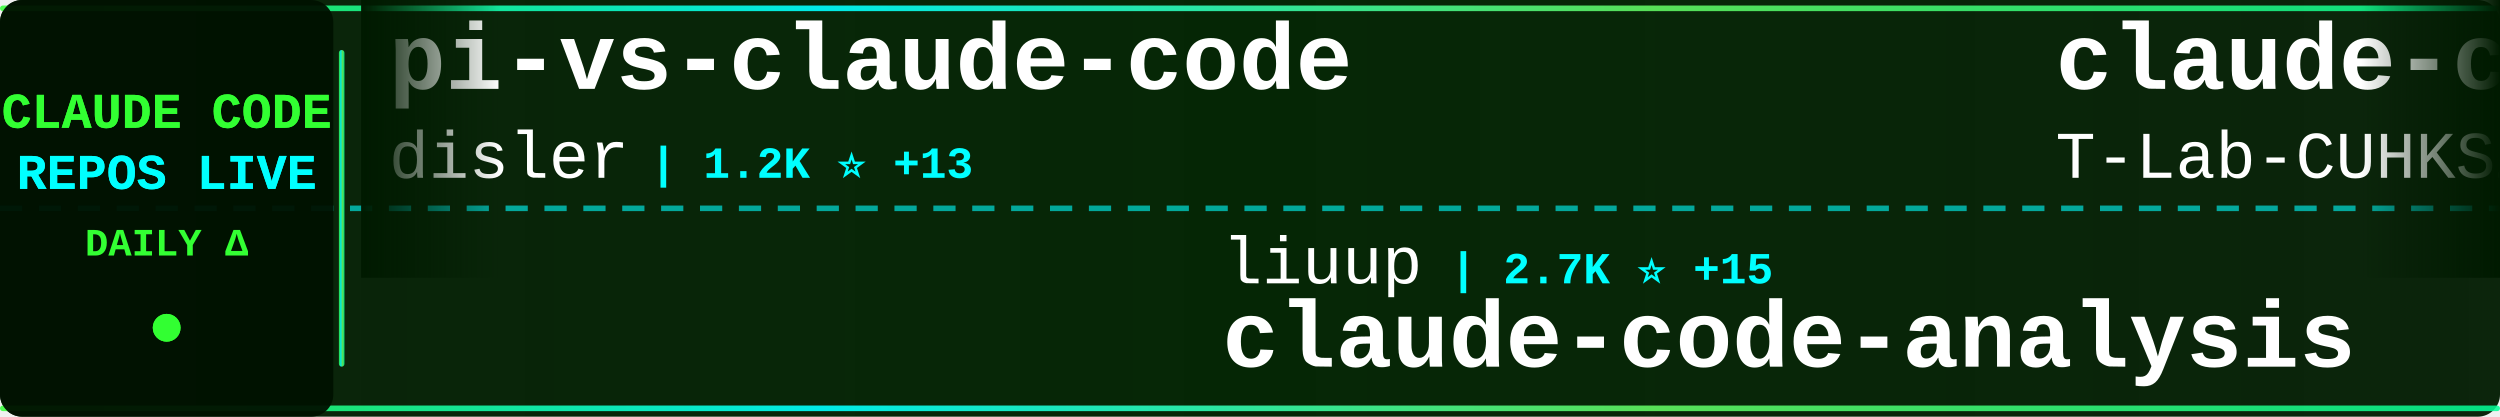
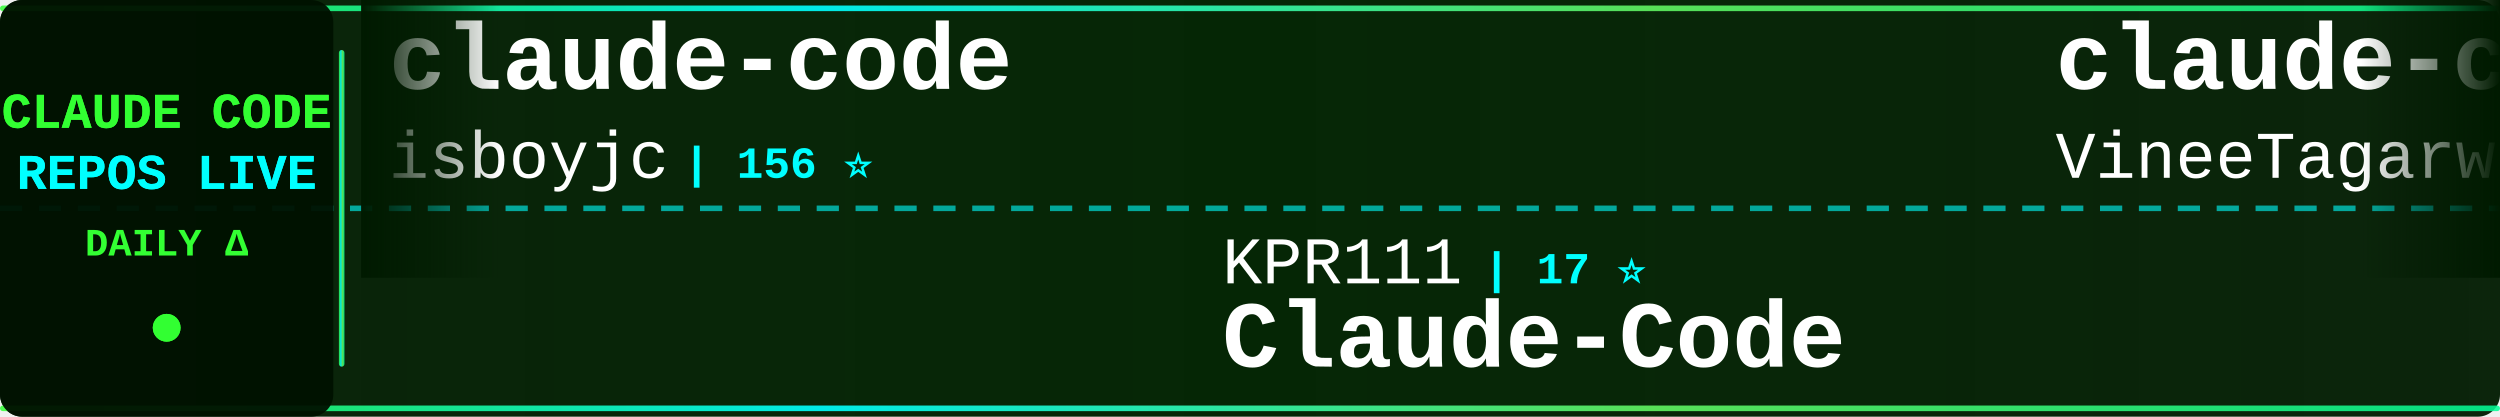
<svg xmlns="http://www.w3.org/2000/svg" width="900" height="150">
  <defs>
    <linearGradient id="tickerBg" x1="0%" y1="0%" x2="100%" y2="0%">
      <stop offset="0%" style="stop-color:#001a00;stop-opacity:0.95" />
      <stop offset="50%" style="stop-color:#002200;stop-opacity:0.98" />
      <stop offset="100%" style="stop-color:#001a00;stop-opacity:0.95" />
    </linearGradient>
    <linearGradient id="borderGrad" x1="0%" y1="0%" x2="100%" y2="0%">
      <stop offset="0%" style="stop-color:#33ff33;stop-opacity:0.85">
        <animate attributeName="stop-opacity" values="0.85;1;0.85" dur="2s" repeatCount="indefinite" />
      </stop>
      <stop offset="33%" style="stop-color:#00ffff;stop-opacity:0.9">
        <animate attributeName="stop-opacity" values="0.9;1;0.9" dur="2.2s" repeatCount="indefinite" />
      </stop>
      <stop offset="66%" style="stop-color:#66ff66;stop-opacity:0.85">
        <animate attributeName="stop-opacity" values="0.85;1;0.85" dur="1.8s" repeatCount="indefinite" />
      </stop>
      <stop offset="100%" style="stop-color:#00ff99;stop-opacity:0.85">
        <animate attributeName="stop-opacity" values="0.85;1;0.85" dur="2s" repeatCount="indefinite" />
      </stop>
    </linearGradient>
    <filter id="textGlow">
      <feGaussianBlur stdDeviation="0.1" result="coloredBlur" />
      <feMerge>
        <feMergeNode in="coloredBlur" />
        <feMergeNode in="SourceGraphic" />
      </feMerge>
    </filter>
    <filter id="metricGlow">
      <feGaussianBlur stdDeviation="0.2" result="coloredBlur" />
      <feMerge>
        <feMergeNode in="coloredBlur" />
        <feMergeNode in="SourceGraphic" />
      </feMerge>
    </filter>
    <linearGradient id="leftFade" x1="0%" y1="0%" x2="100%" y2="0%">
      <stop offset="0%" style="stop-color:#001a00;stop-opacity:1" />
      <stop offset="100%" style="stop-color:#001a00;stop-opacity:0" />
    </linearGradient>
    <linearGradient id="rightFade" x1="0%" y1="0%" x2="100%" y2="0%">
      <stop offset="0%" style="stop-color:#001a00;stop-opacity:0" />
      <stop offset="100%" style="stop-color:#001a00;stop-opacity:1" />
    </linearGradient>
  </defs>
  <rect width="900" height="150" fill="url(#tickerBg)" rx="8" />
  <rect x="0" y="2" width="900" height="2" fill="url(#borderGrad)" rx="1" />
  <rect x="0" y="146" width="900" height="2" fill="url(#borderGrad)" rx="1" />
  <line x1="0" y1="75" x2="900" y2="75" stroke="#00ffff" stroke-width="2" stroke-dasharray="8 6" opacity="0.6" />
  <rect x="0" y="0" width="120" height="150" fill="#001100" opacity="0.95" rx="8" />
  <text x="60" y="46" font-family="'Courier New', monospace" font-size="18" font-weight="bold" fill="#33ff33" text-anchor="middle" filter="url(#textGlow)">
    CLAUDE CODE
  </text>
  <text x="60" y="68" font-family="'Courier New', monospace" font-size="18" font-weight="bold" fill="#00ffff" text-anchor="middle" filter="url(#textGlow)">
    REPOS LIVE
  </text>
  <text x="60" y="92" font-family="'Courier New', monospace" font-size="14" font-weight="bold" fill="#33ff33" text-anchor="middle">
    DAILY Δ
  </text>
  <circle cx="60" cy="118" r="5" fill="#33ff33" filter="url(#metricGlow)">
    <animate attributeName="r" values="4;6;4" dur="1.5s" repeatCount="indefinite" />
    <animate attributeName="opacity" values="0.6;1;0.6" dur="1.5s" repeatCount="indefinite" />
  </circle>
  <rect x="122" y="18" width="2" height="114" fill="url(#borderGrad)" rx="1" />
  <clipPath id="tickerClip">
    <rect x="130" y="0" width="770" height="150" />
  </clipPath>
  <g clip-path="url(#tickerClip)">
    <g id="tickerItems">
      <animateTransform attributeName="transform" attributeType="XML" type="translate" from="0 0" to="-3000 0" dur="54s" repeatCount="indefinite" />
      <g transform="translate(0, 0)">
-         <text x="140" y="32" font-family="'Courier New', monospace" font-size="34" font-weight="bold" fill="#ffffff">pi-vs-claude-code</text>
-         <text x="140" y="64" font-family="'Courier New', monospace" font-size="24" font-weight="normal" fill="#ffffff" opacity="1.0">disler</text>
-         <text x="234" y="64" font-family="'Courier New', monospace" font-size="16" font-weight="bold" fill="#00ffff"> | 1.2K ⭐ +13</text>
+         <text x="140" y="32" font-family="'Courier New', monospace" font-size="34" font-weight="bold" fill="#ffffff">claude-code</text>
+         <text x="140" y="64" font-family="'Courier New', monospace" font-size="24" font-weight="normal" fill="#ffffff" opacity="1.0">isboyjc</text>
+         <text x="246" y="64" font-family="'Courier New', monospace" font-size="16" font-weight="bold" fill="#00ffff"> | 156 ⭐</text>
      </g>
      <g transform="translate(300, 0)">
-         <text x="140" y="102" font-family="'Courier New', monospace" font-size="24" font-weight="normal" fill="#ffffff" opacity="1.0">liuup</text>
-         <text x="222" y="102" font-family="'Courier New', monospace" font-size="16" font-weight="bold" fill="#00ffff"> | 2.7K ⭐ +15</text>
-         <text x="140" y="132" font-family="'Courier New', monospace" font-size="34" font-weight="bold" fill="#ffffff">claude-code-analysis</text>
+         <text x="140" y="102" font-family="'Courier New', monospace" font-size="24" font-weight="normal" fill="#ffffff" opacity="1.0">KPR111</text>
+         <text x="234" y="102" font-family="'Courier New', monospace" font-size="16" font-weight="bold" fill="#00ffff"> | 17 ⭐</text>
+         <text x="140" y="132" font-family="'Courier New', monospace" font-size="34" font-weight="bold" fill="#ffffff">Claude-Code</text>
      </g>
      <g transform="translate(600, 0)">
        <text x="140" y="32" font-family="'Courier New', monospace" font-size="34" font-weight="bold" fill="#ffffff">claude-code</text>
-         <text x="140" y="64" font-family="'Courier New', monospace" font-size="24" font-weight="normal" fill="#ffffff" opacity="1.0">T-Lab-CUHKSZ</text>
-         <text x="306" y="64" font-family="'Courier New', monospace" font-size="16" font-weight="bold" fill="#00ffff"> | 313 ⭐ +1</text>
+         <text x="140" y="64" font-family="'Courier New', monospace" font-size="24" font-weight="normal" fill="#ffffff" opacity="1.0">VineeTagarwaL-code</text>
+         <text x="378" y="64" font-family="'Courier New', monospace" font-size="16" font-weight="bold" fill="#00ffff"> | 275 ⭐</text>
      </g>
      <g transform="translate(900, 0)">
-         <text x="140" y="102" font-family="'Courier New', monospace" font-size="24" font-weight="normal" fill="#ffffff" opacity="1.0">RishabhK103</text>
-         <text x="294" y="102" font-family="'Courier New', monospace" font-size="16" font-weight="bold" fill="#00ffff"> | 84 ⭐</text>
-         <text x="140" y="132" font-family="'Courier New', monospace" font-size="34" font-weight="bold" fill="#ffffff">claude-code</text>
+         <text x="140" y="102" font-family="'Courier New', monospace" font-size="24" font-weight="normal" fill="#ffffff" opacity="1.0">Windy3f3f3f3f</text>
+         <text x="318" y="102" font-family="'Courier New', monospace" font-size="16" font-weight="bold" fill="#00ffff"> | 2.4K ⭐ +10</text>
+         <text x="140" y="132" font-family="'Courier New', monospace" font-size="34" font-weight="bold" fill="#ffffff">how-claude-code-works</text>
      </g>
      <g transform="translate(1200, 0)">
-         <text x="140" y="32" font-family="'Courier New', monospace" font-size="34" font-weight="bold" fill="#ffffff">claude-code-spec-workflo...</text>
-         <text x="140" y="64" font-family="'Courier New', monospace" font-size="24" font-weight="normal" fill="#ffffff" opacity="1.0">Pimzino</text>
-         <text x="246" y="64" font-family="'Courier New', monospace" font-size="16" font-weight="bold" fill="#00ffff"> | 3.7K ⭐ +2</text>
+         <text x="140" y="32" font-family="'Courier New', monospace" font-size="34" font-weight="bold" fill="#ffffff">Claude-Code-Game-Studios</text>
+         <text x="140" y="64" font-family="'Courier New', monospace" font-size="24" font-weight="normal" fill="#ffffff" opacity="1.0">Donchitos</text>
+         <text x="270" y="64" font-family="'Courier New', monospace" font-size="16" font-weight="bold" fill="#00ffff"> | 19.7K ⭐ +78</text>
      </g>
      <g transform="translate(1500, 0)">
-         <text x="140" y="102" font-family="'Courier New', monospace" font-size="24" font-weight="normal" fill="#ffffff" opacity="1.0">lowcortisolprogrammer</text>
-         <text x="414" y="102" font-family="'Courier New', monospace" font-size="16" font-weight="bold" fill="#00ffff"> | 171 ⭐</text>
-         <text x="140" y="132" font-family="'Courier New', monospace" font-size="34" font-weight="bold" fill="#ffffff">claude-code</text>
+         <text x="140" y="102" font-family="'Courier New', monospace" font-size="24" font-weight="normal" fill="#ffffff" opacity="1.0">anthropics</text>
+         <text x="282" y="102" font-family="'Courier New', monospace" font-size="16" font-weight="bold" fill="#00ffff"> | 7.7K ⭐ +9</text>
+         <text x="140" y="132" font-family="'Courier New', monospace" font-size="34" font-weight="bold" fill="#ffffff">claude-code-action</text>
      </g>
      <g transform="translate(1800, 0)">
-         <text x="140" y="32" font-family="'Courier New', monospace" font-size="34" font-weight="bold" fill="#ffffff">claude-code</text>
-         <text x="140" y="64" font-family="'Courier New', monospace" font-size="24" font-weight="normal" fill="#ffffff" opacity="1.0">codeaashu</text>
-         <text x="270" y="64" font-family="'Courier New', monospace" font-size="16" font-weight="bold" fill="#00ffff"> | 2.7K ⭐ +9</text>
+         <text x="140" y="32" font-family="'Courier New', monospace" font-size="34" font-weight="bold" fill="#ffffff">claude_code_src</text>
+         <text x="140" y="64" font-family="'Courier New', monospace" font-size="24" font-weight="normal" fill="#ffffff" opacity="1.0">ponponon</text>
+         <text x="258" y="64" font-family="'Courier New', monospace" font-size="16" font-weight="bold" fill="#00ffff"> | 2.2K ⭐ +2</text>
      </g>
      <g transform="translate(2100, 0)">
-         <text x="140" y="102" font-family="'Courier New', monospace" font-size="24" font-weight="normal" fill="#ffffff" opacity="1.0">ponponon</text>
-         <text x="258" y="102" font-family="'Courier New', monospace" font-size="16" font-weight="bold" fill="#00ffff"> | 2.2K ⭐ +1</text>
-         <text x="140" y="132" font-family="'Courier New', monospace" font-size="34" font-weight="bold" fill="#ffffff">claude_code_src</text>
+         <text x="140" y="102" font-family="'Courier New', monospace" font-size="24" font-weight="normal" fill="#ffffff" opacity="1.0">lintsinghua</text>
+         <text x="294" y="102" font-family="'Courier New', monospace" font-size="16" font-weight="bold" fill="#00ffff"> | 3.4K ⭐ +5</text>
+         <text x="140" y="132" font-family="'Courier New', monospace" font-size="34" font-weight="bold" fill="#ffffff">claude-code-book</text>
      </g>
      <g transform="translate(2400, 0)">
-         <text x="140" y="32" font-family="'Courier New', monospace" font-size="34" font-weight="bold" fill="#ffffff">claude-code-hub</text>
-         <text x="140" y="64" font-family="'Courier New', monospace" font-size="24" font-weight="normal" fill="#ffffff" opacity="1.0">ding113</text>
-         <text x="246" y="64" font-family="'Courier New', monospace" font-size="16" font-weight="bold" fill="#00ffff"> | 2.9K ⭐ +10</text>
+         <text x="140" y="32" font-family="'Courier New', monospace" font-size="34" font-weight="bold" fill="#ffffff">claude-code-system-promp...</text>
+         <text x="140" y="64" font-family="'Courier New', monospace" font-size="24" font-weight="normal" fill="#ffffff" opacity="1.0">Piebald-AI</text>
+         <text x="282" y="64" font-family="'Courier New', monospace" font-size="16" font-weight="bold" fill="#00ffff"> | 10.4K ⭐ +27</text>
      </g>
      <g transform="translate(2700, 0)">
-         <text x="140" y="102" font-family="'Courier New', monospace" font-size="24" font-weight="normal" fill="#ffffff" opacity="1.0">Piebald-AI</text>
-         <text x="282" y="102" font-family="'Courier New', monospace" font-size="16" font-weight="bold" fill="#00ffff"> | 10.4K ⭐ +32</text>
-         <text x="140" y="132" font-family="'Courier New', monospace" font-size="34" font-weight="bold" fill="#ffffff">claude-code-system-promp...</text>
+         <text x="140" y="102" font-family="'Courier New', monospace" font-size="24" font-weight="normal" fill="#ffffff" opacity="1.0">fuergaosi233</text>
+         <text x="306" y="102" font-family="'Courier New', monospace" font-size="16" font-weight="bold" fill="#00ffff"> | 2.6K ⭐ +1</text>
+         <text x="140" y="132" font-family="'Courier New', monospace" font-size="34" font-weight="bold" fill="#ffffff">claude-code-proxy</text>
      </g>
      <g transform="translate(3000, 0)">
-         <text x="140" y="32" font-family="'Courier New', monospace" font-size="34" font-weight="bold" fill="#ffffff">pi-vs-claude-code</text>
-         <text x="140" y="64" font-family="'Courier New', monospace" font-size="24" font-weight="normal" fill="#ffffff" opacity="1.0">disler</text>
-         <text x="234" y="64" font-family="'Courier New', monospace" font-size="16" font-weight="bold" fill="#00ffff"> | 1.2K ⭐ +13</text>
+         <text x="140" y="32" font-family="'Courier New', monospace" font-size="34" font-weight="bold" fill="#ffffff">claude-code</text>
+         <text x="140" y="64" font-family="'Courier New', monospace" font-size="24" font-weight="normal" fill="#ffffff" opacity="1.0">isboyjc</text>
+         <text x="246" y="64" font-family="'Courier New', monospace" font-size="16" font-weight="bold" fill="#00ffff"> | 156 ⭐</text>
      </g>
      <g transform="translate(3300, 0)">
-         <text x="140" y="102" font-family="'Courier New', monospace" font-size="24" font-weight="normal" fill="#ffffff" opacity="1.0">liuup</text>
-         <text x="222" y="102" font-family="'Courier New', monospace" font-size="16" font-weight="bold" fill="#00ffff"> | 2.7K ⭐ +15</text>
-         <text x="140" y="132" font-family="'Courier New', monospace" font-size="34" font-weight="bold" fill="#ffffff">claude-code-analysis</text>
+         <text x="140" y="102" font-family="'Courier New', monospace" font-size="24" font-weight="normal" fill="#ffffff" opacity="1.0">KPR111</text>
+         <text x="234" y="102" font-family="'Courier New', monospace" font-size="16" font-weight="bold" fill="#00ffff"> | 17 ⭐</text>
+         <text x="140" y="132" font-family="'Courier New', monospace" font-size="34" font-weight="bold" fill="#ffffff">Claude-Code</text>
      </g>
      <g transform="translate(3600, 0)">
        <text x="140" y="32" font-family="'Courier New', monospace" font-size="34" font-weight="bold" fill="#ffffff">claude-code</text>
-         <text x="140" y="64" font-family="'Courier New', monospace" font-size="24" font-weight="normal" fill="#ffffff" opacity="1.0">T-Lab-CUHKSZ</text>
-         <text x="306" y="64" font-family="'Courier New', monospace" font-size="16" font-weight="bold" fill="#00ffff"> | 313 ⭐ +1</text>
+         <text x="140" y="64" font-family="'Courier New', monospace" font-size="24" font-weight="normal" fill="#ffffff" opacity="1.0">VineeTagarwaL-code</text>
+         <text x="378" y="64" font-family="'Courier New', monospace" font-size="16" font-weight="bold" fill="#00ffff"> | 275 ⭐</text>
      </g>
      <g transform="translate(3900, 0)">
-         <text x="140" y="102" font-family="'Courier New', monospace" font-size="24" font-weight="normal" fill="#ffffff" opacity="1.0">RishabhK103</text>
-         <text x="294" y="102" font-family="'Courier New', monospace" font-size="16" font-weight="bold" fill="#00ffff"> | 84 ⭐</text>
-         <text x="140" y="132" font-family="'Courier New', monospace" font-size="34" font-weight="bold" fill="#ffffff">claude-code</text>
+         <text x="140" y="102" font-family="'Courier New', monospace" font-size="24" font-weight="normal" fill="#ffffff" opacity="1.0">Windy3f3f3f3f</text>
+         <text x="318" y="102" font-family="'Courier New', monospace" font-size="16" font-weight="bold" fill="#00ffff"> | 2.4K ⭐ +10</text>
+         <text x="140" y="132" font-family="'Courier New', monospace" font-size="34" font-weight="bold" fill="#ffffff">how-claude-code-works</text>
      </g>
    </g>
  </g>
  <rect x="130" y="0" width="50" height="100" fill="url(#leftFade)" />
  <rect x="850" y="0" width="50" height="100" fill="url(#rightFade)" />
</svg>
